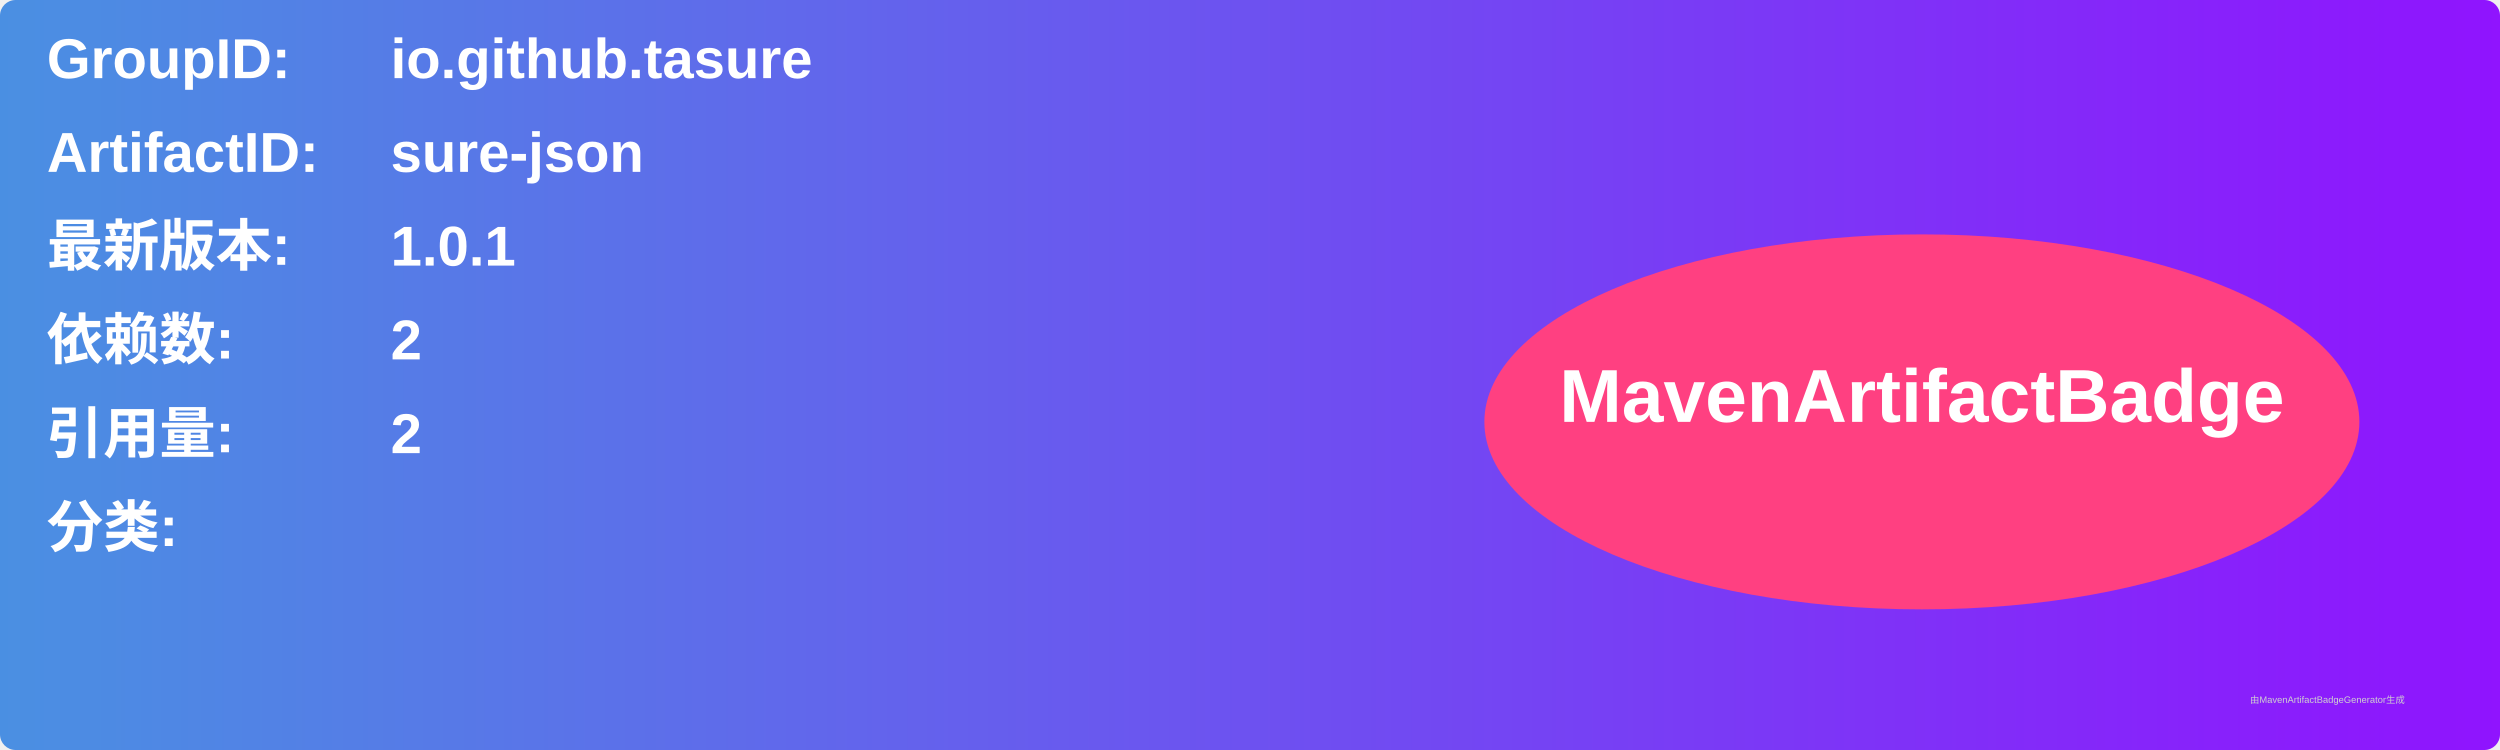
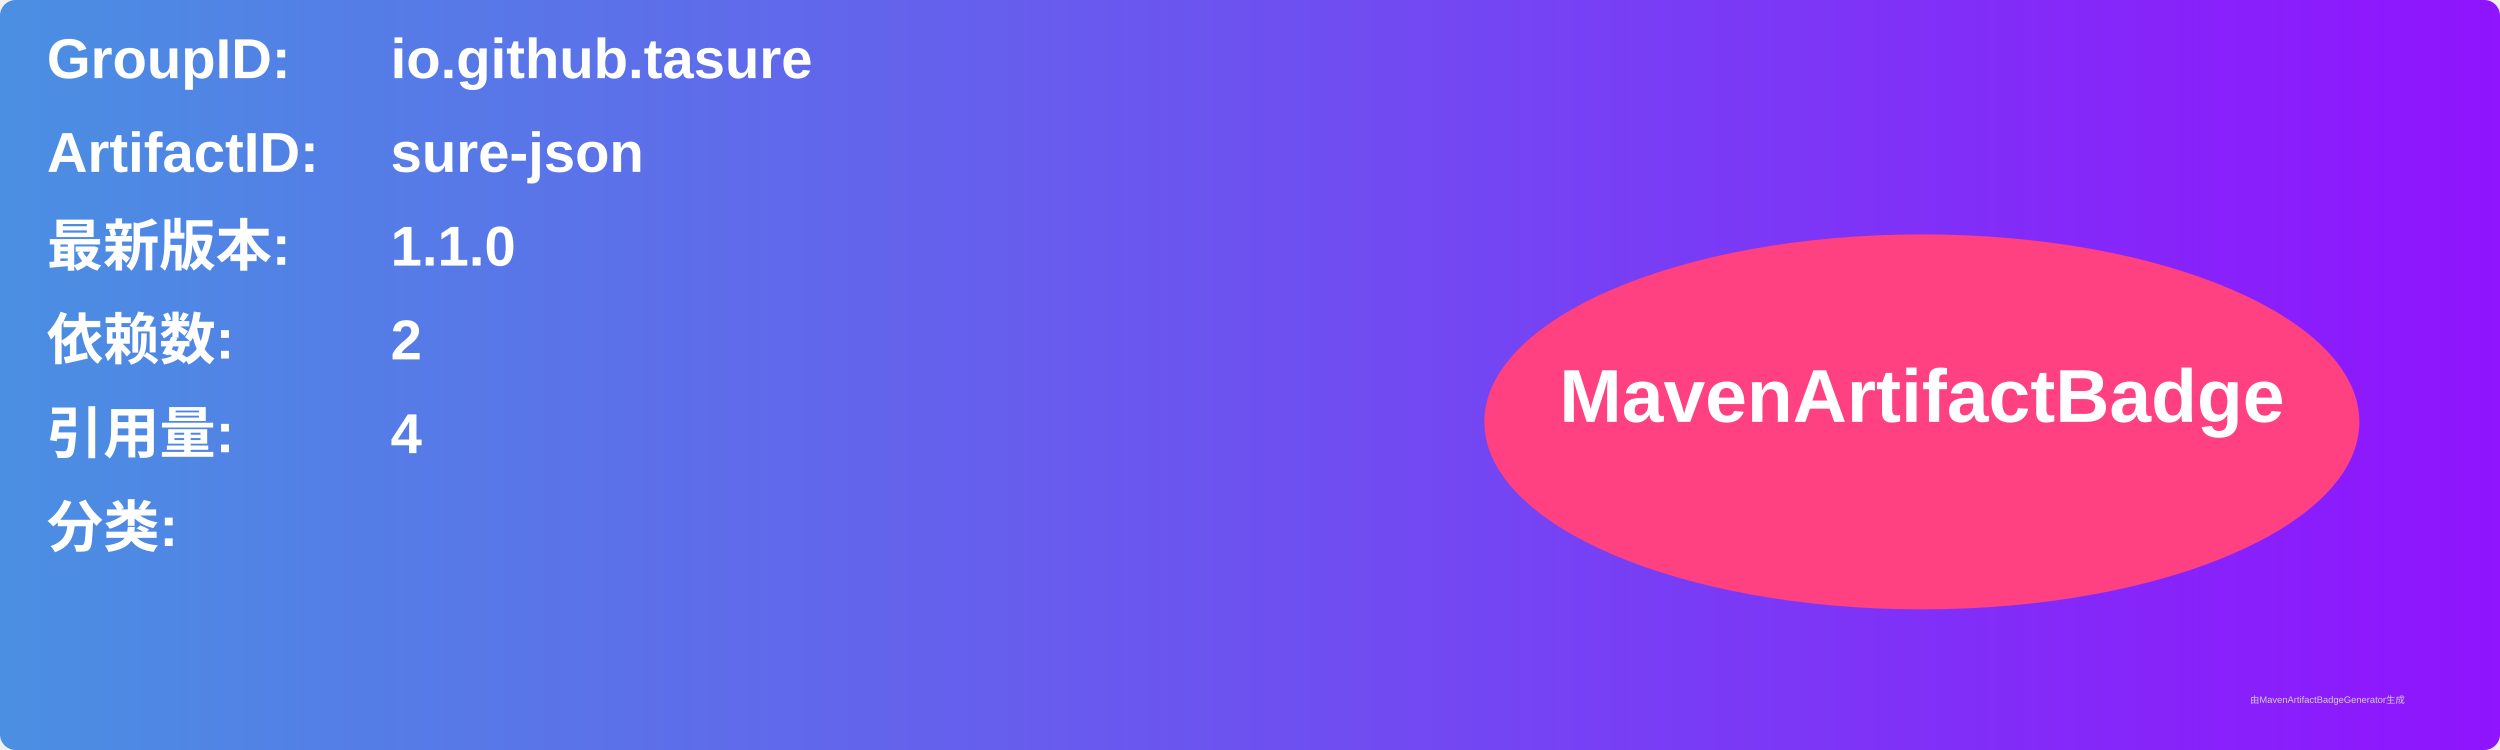
<svg xmlns="http://www.w3.org/2000/svg" width="800" height="240" viewBox="0 0 800 240">
  <linearGradient id="grad" x1="0%" y1="0%" x2="100%" y2="0%">
    <stop offset="0%" stop-color="#4a90e2" />
    <stop offset="100%" stop-color="#9013fe" />
  </linearGradient>
  <rect width="100%" height="100%" rx="5" ry="5" fill="url(#grad)" />
  <g transform="translate(15, 15)">
    <text x="0" y="10" font-family="Arial" font-size="18" fill="white" font-weight="bold" width="260">GroupID:</text>
    <text x="110" y="10" font-family="Arial" font-size="18" fill="white" font-weight="bold" width="460">io.github.tasure</text>
    <text x="0" y="40" font-family="Arial" font-size="18" fill="white" font-weight="bold" width="260">ArtifactID:</text>
    <text x="110" y="40" font-family="Arial" font-size="18" fill="white" font-weight="bold" width="460">sure-json</text>
    <text x="0" y="70" font-family="Arial" font-size="18" fill="white" font-weight="bold">最新版本:</text>
    <text x="110" y="70" font-family="Arial" font-size="18" fill="white" font-weight="bold">
-       <tspan font-weight="bold">1.0.1</tspan>
+       <tspan font-weight="bold">1.1.0</tspan>
    </text>
    <text x="0" y="100" font-family="Arial" font-size="18" fill="white" font-weight="bold">依赖数: </text>
    <text x="110" y="100" font-family="Arial" font-size="18" fill="white">
      <tspan font-weight="bold">2</tspan>
    </text>
    <text x="0" y="130" font-family="Arial" font-size="18" fill="white" font-weight="bold">引用量: </text>
    <text x="110" y="130" font-family="Arial" font-size="18" fill="white">
-       <tspan font-weight="bold">2</tspan>
+       <tspan font-weight="bold">4</tspan>
    </text>
    <text x="0" y="160" font-family="Arial" font-size="18" fill="white" font-weight="bold">分类:</text>
    <text x="10" y="190" font-family="Arial" font-size="10" fill="white">
      <tspan font-weight="bold" />
    </text>
    <ellipse cx="600" cy="120" rx="140" ry="60" fill="#ff4081" />
    <text x="600" y="120" text-anchor="middle" font-family="Arial" font-size="24" fill="white" font-weight="bold">MavenArtifactBadge</text>
  </g>
  <text x="720" y="225" font-family="Arial" font-size="3" fill="#d0d0d0">由MavenArtifactBadgeGenerator生成</text>
</svg>
